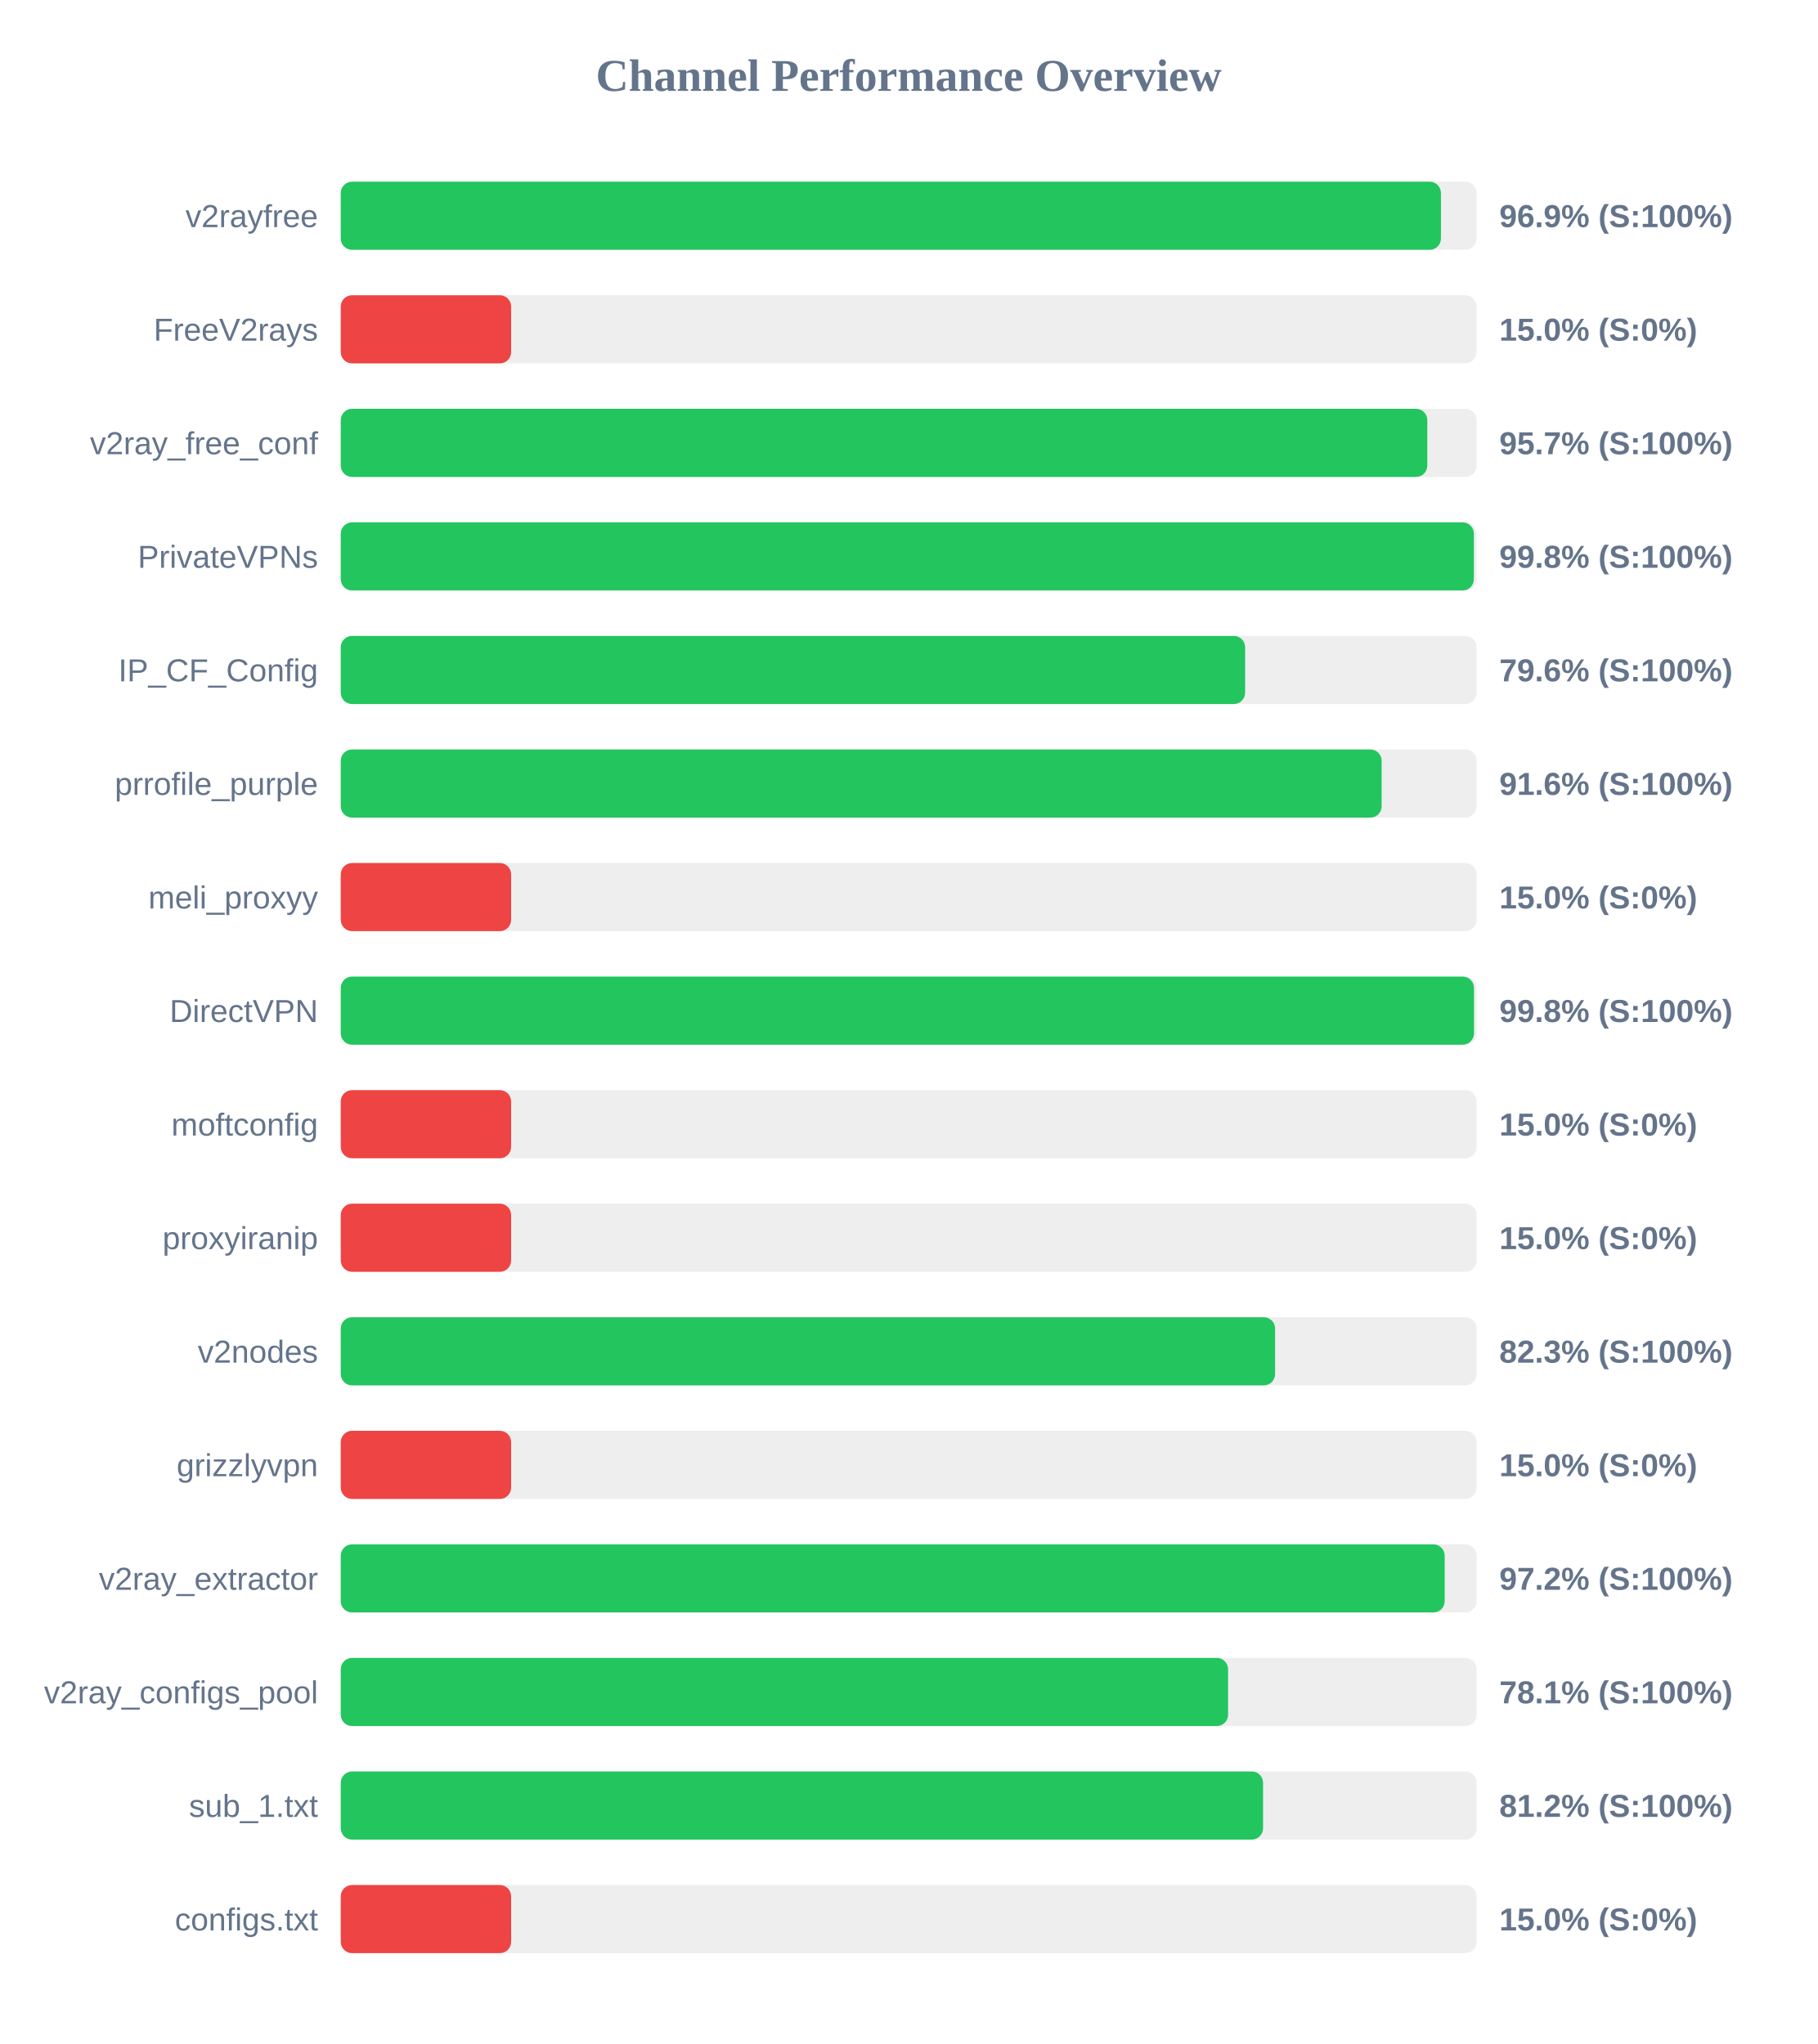
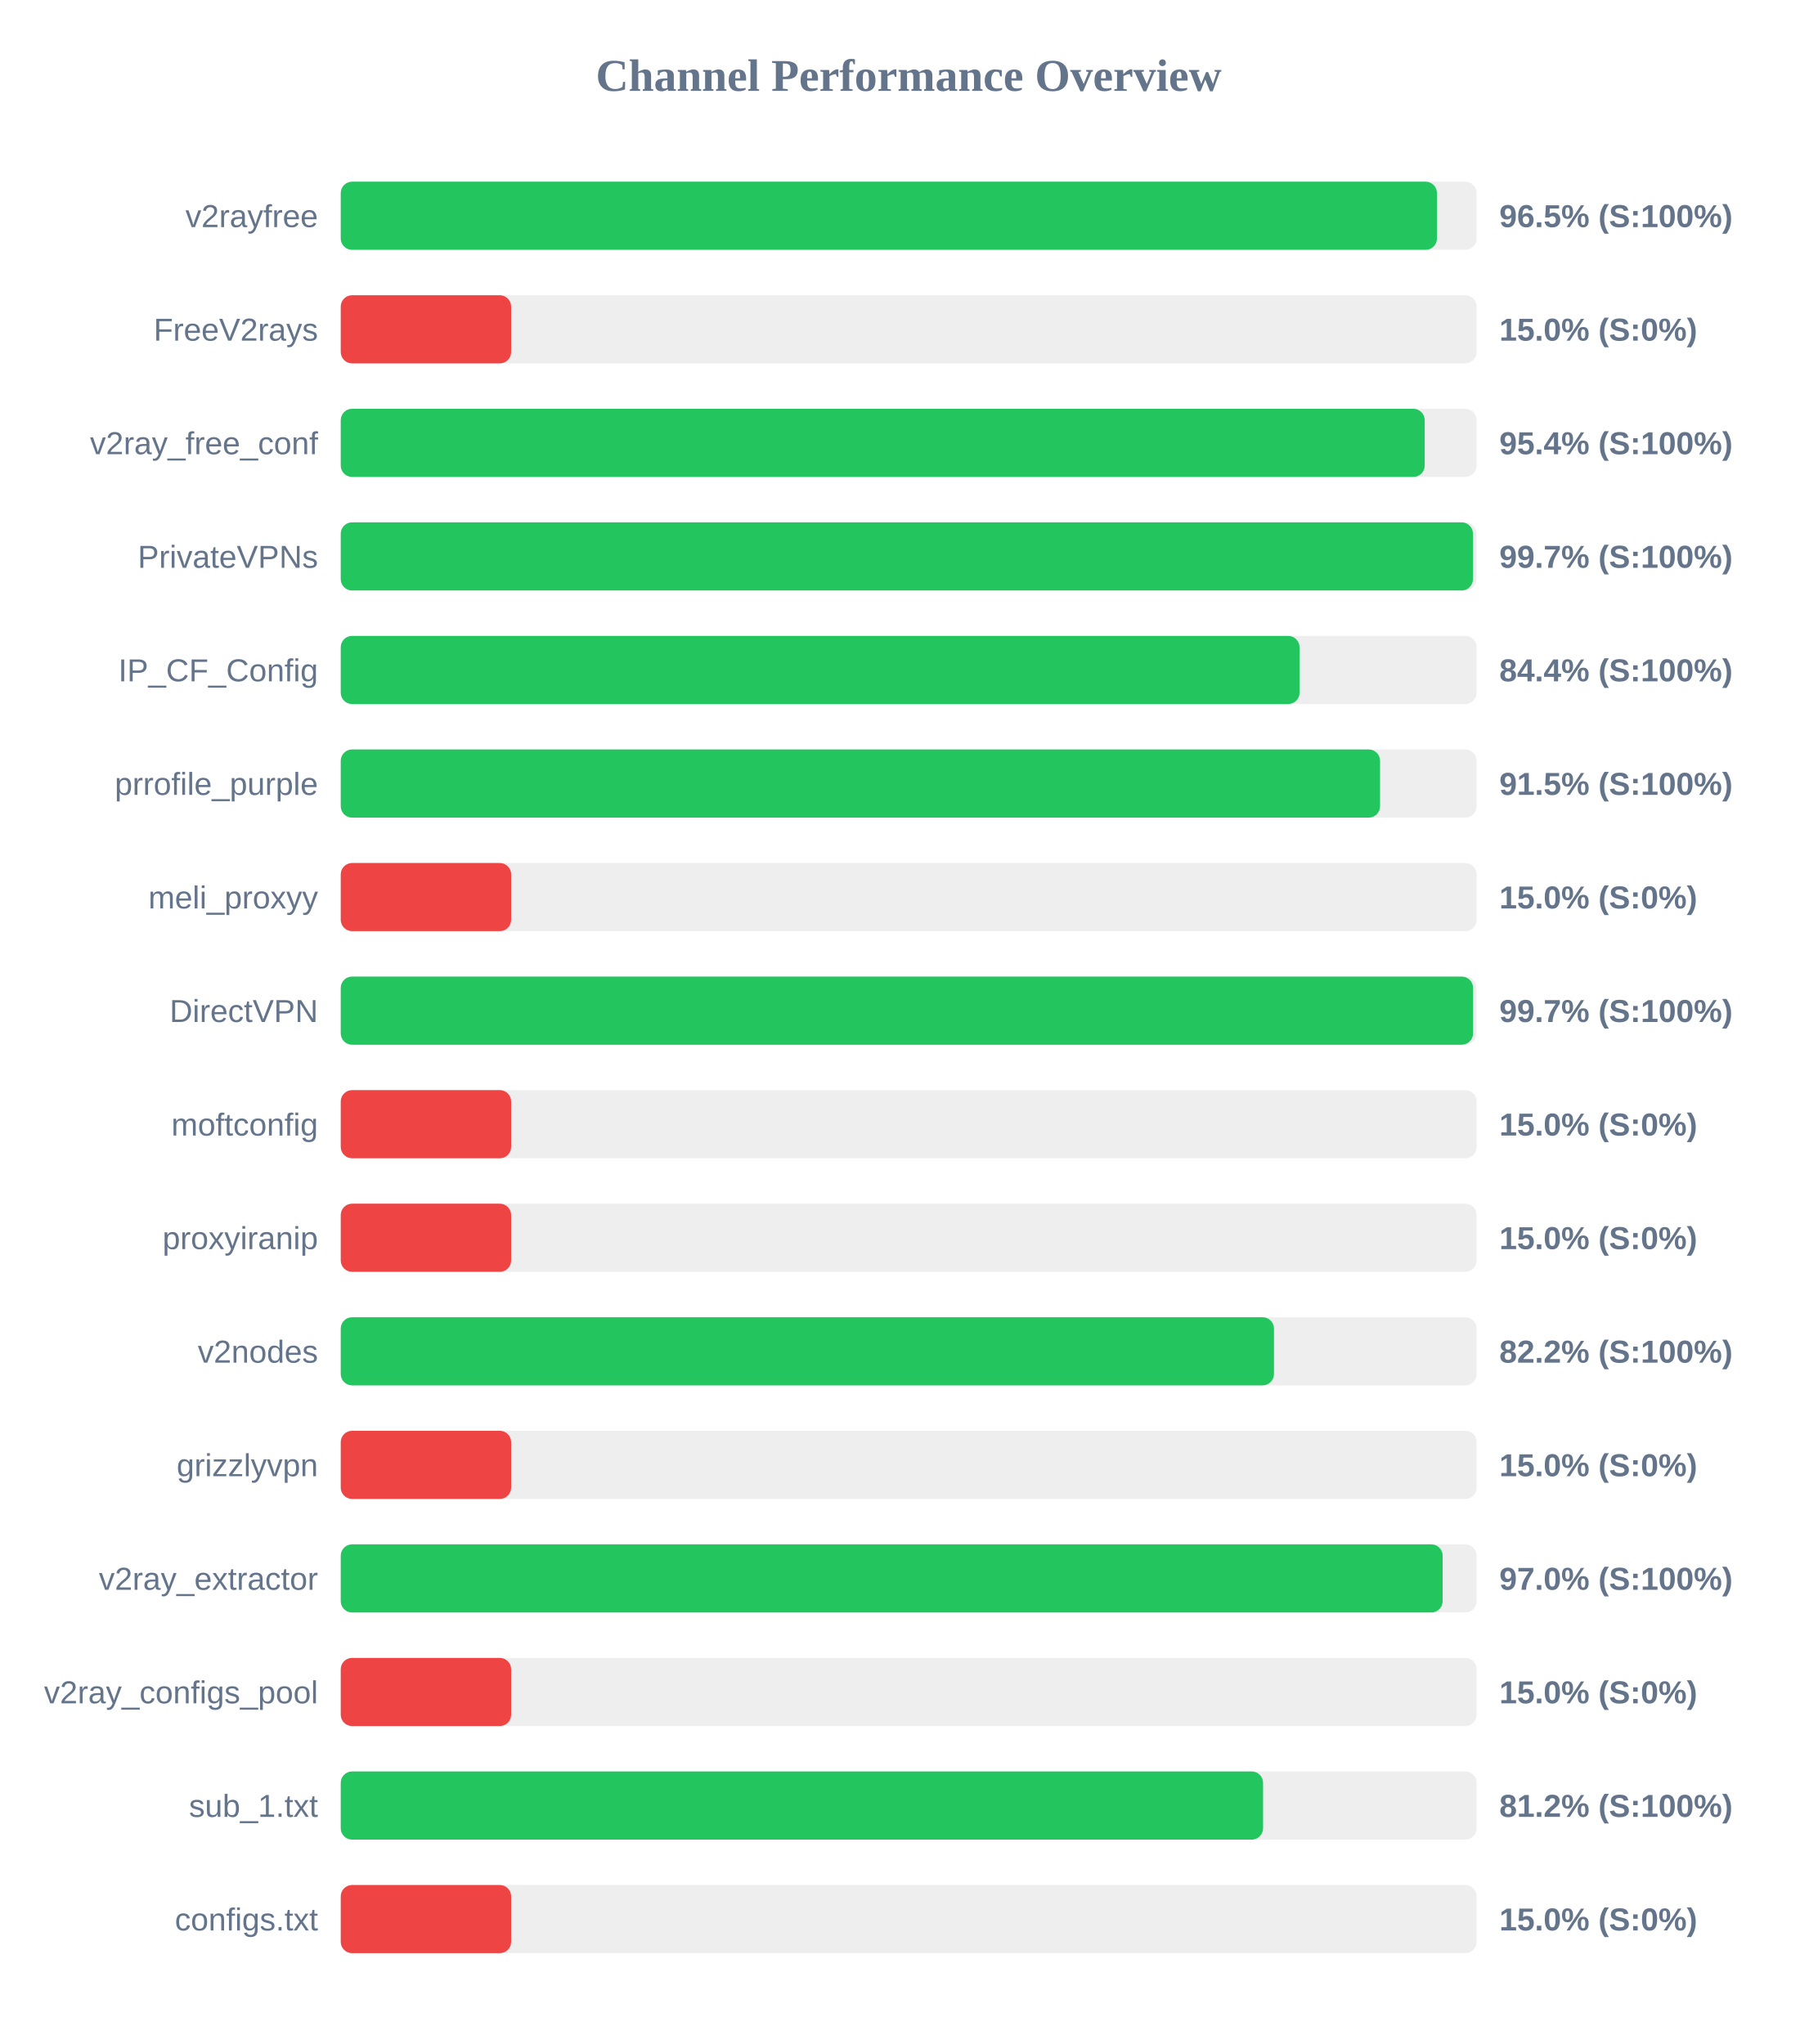
<svg xmlns="http://www.w3.org/2000/svg" width="800" height="900" version="1.1">
  <style>
        .row { font: 14px Arial; fill: #64748b; }
        .score { font: bold 14px Arial; fill: #64748b; }
    </style>
  <text x="400" y="40" text-anchor="middle" font-size="20px" font-weight="bold" fill="#64748b">Channel Performance Overview</text>
  <rect x="150" y="80" width="500" height="30" fill="#eee" rx="5" />
-   <rect x="150" y="80" width="484.3" height="30" fill="#22c55e" rx="5" />
+   <rect x="150" y="80" width="482.55" height="30" fill="#22c55e" rx="5" />
  <text x="140" y="100" text-anchor="end" class="row">v2rayfree</text>
-   <text x="660" y="100" text-anchor="start" class="score">96.9% (S:100%)</text>
+   <text x="660" y="100" text-anchor="start" class="score">96.5% (S:100%)</text>
  <rect x="150" y="130" width="500" height="30" fill="#eee" rx="5" />
  <rect x="150" y="130" width="75.0" height="30" fill="#ef4444" rx="5" />
  <text x="140" y="150" text-anchor="end" class="row">FreeV2rays</text>
  <text x="660" y="150" text-anchor="start" class="score">15.0% (S:0%)</text>
  <rect x="150" y="180" width="500" height="30" fill="#eee" rx="5" />
-   <rect x="150" y="180" width="478.3" height="30" fill="#22c55e" rx="5" />
+   <rect x="150" y="180" width="477.15" height="30" fill="#22c55e" rx="5" />
  <text x="140" y="200" text-anchor="end" class="row">v2ray_free_conf</text>
-   <text x="660" y="200" text-anchor="start" class="score">95.7% (S:100%)</text>
+   <text x="660" y="200" text-anchor="start" class="score">95.4% (S:100%)</text>
  <rect x="150" y="230" width="500" height="30" fill="#eee" rx="5" />
-   <rect x="150" y="230" width="498.8" height="30" fill="#22c55e" rx="5" />
+   <rect x="150" y="230" width="498.4" height="30" fill="#22c55e" rx="5" />
  <text x="140" y="250" text-anchor="end" class="row">PrivateVPNs</text>
-   <text x="660" y="250" text-anchor="start" class="score">99.8% (S:100%)</text>
+   <text x="660" y="250" text-anchor="start" class="score">99.7% (S:100%)</text>
  <rect x="150" y="280" width="500" height="30" fill="#eee" rx="5" />
-   <rect x="150" y="280" width="398.1" height="30" fill="#22c55e" rx="5" />
+   <rect x="150" y="280" width="422.05" height="30" fill="#22c55e" rx="5" />
  <text x="140" y="300" text-anchor="end" class="row">IP_CF_Config</text>
-   <text x="660" y="300" text-anchor="start" class="score">79.6% (S:100%)</text>
+   <text x="660" y="300" text-anchor="start" class="score">84.4% (S:100%)</text>
  <rect x="150" y="330" width="500" height="30" fill="#eee" rx="5" />
-   <rect x="150" y="330" width="458.2" height="30" fill="#22c55e" rx="5" />
+   <rect x="150" y="330" width="457.5" height="30" fill="#22c55e" rx="5" />
  <text x="140" y="350" text-anchor="end" class="row">prrofile_purple</text>
-   <text x="660" y="350" text-anchor="start" class="score">91.6% (S:100%)</text>
+   <text x="660" y="350" text-anchor="start" class="score">91.5% (S:100%)</text>
  <rect x="150" y="380" width="500" height="30" fill="#eee" rx="5" />
  <rect x="150" y="380" width="75.0" height="30" fill="#ef4444" rx="5" />
  <text x="140" y="400" text-anchor="end" class="row">meli_proxyy</text>
  <text x="660" y="400" text-anchor="start" class="score">15.0% (S:0%)</text>
  <rect x="150" y="430" width="500" height="30" fill="#eee" rx="5" />
-   <rect x="150" y="430" width="498.85" height="30" fill="#22c55e" rx="5" />
+   <rect x="150" y="430" width="498.45" height="30" fill="#22c55e" rx="5" />
  <text x="140" y="450" text-anchor="end" class="row">DirectVPN</text>
-   <text x="660" y="450" text-anchor="start" class="score">99.8% (S:100%)</text>
+   <text x="660" y="450" text-anchor="start" class="score">99.7% (S:100%)</text>
  <rect x="150" y="480" width="500" height="30" fill="#eee" rx="5" />
  <rect x="150" y="480" width="75.0" height="30" fill="#ef4444" rx="5" />
  <text x="140" y="500" text-anchor="end" class="row">moftconfig</text>
  <text x="660" y="500" text-anchor="start" class="score">15.0% (S:0%)</text>
  <rect x="150" y="530" width="500" height="30" fill="#eee" rx="5" />
  <rect x="150" y="530" width="75.0" height="30" fill="#ef4444" rx="5" />
  <text x="140" y="550" text-anchor="end" class="row">proxyiranip</text>
  <text x="660" y="550" text-anchor="start" class="score">15.0% (S:0%)</text>
  <rect x="150" y="580" width="500" height="30" fill="#eee" rx="5" />
-   <rect x="150" y="580" width="411.3" height="30" fill="#22c55e" rx="5" />
+   <rect x="150" y="580" width="410.8" height="30" fill="#22c55e" rx="5" />
  <text x="140" y="600" text-anchor="end" class="row">v2nodes</text>
-   <text x="660" y="600" text-anchor="start" class="score">82.3% (S:100%)</text>
+   <text x="660" y="600" text-anchor="start" class="score">82.2% (S:100%)</text>
  <rect x="150" y="630" width="500" height="30" fill="#eee" rx="5" />
  <rect x="150" y="630" width="75.0" height="30" fill="#ef4444" rx="5" />
  <text x="140" y="650" text-anchor="end" class="row">grizzlyvpn</text>
  <text x="660" y="650" text-anchor="start" class="score">15.0% (S:0%)</text>
  <rect x="150" y="680" width="500" height="30" fill="#eee" rx="5" />
-   <rect x="150" y="680" width="485.95" height="30" fill="#22c55e" rx="5" />
+   <rect x="150" y="680" width="485.05" height="30" fill="#22c55e" rx="5" />
  <text x="140" y="700" text-anchor="end" class="row">v2ray_extractor</text>
-   <text x="660" y="700" text-anchor="start" class="score">97.2% (S:100%)</text>
+   <text x="660" y="700" text-anchor="start" class="score">97.0% (S:100%)</text>
  <rect x="150" y="730" width="500" height="30" fill="#eee" rx="5" />
-   <rect x="150" y="730" width="390.6" height="30" fill="#22c55e" rx="5" />
+   <rect x="150" y="730" width="75.0" height="30" fill="#ef4444" rx="5" />
  <text x="140" y="750" text-anchor="end" class="row">v2ray_configs_pool</text>
-   <text x="660" y="750" text-anchor="start" class="score">78.1% (S:100%)</text>
+   <text x="660" y="750" text-anchor="start" class="score">15.0% (S:0%)</text>
  <rect x="150" y="780" width="500" height="30" fill="#eee" rx="5" />
  <rect x="150" y="780" width="406.0" height="30" fill="#22c55e" rx="5" />
  <text x="140" y="800" text-anchor="end" class="row">sub_1.txt</text>
  <text x="660" y="800" text-anchor="start" class="score">81.2% (S:100%)</text>
  <rect x="150" y="830" width="500" height="30" fill="#eee" rx="5" />
  <rect x="150" y="830" width="75.0" height="30" fill="#ef4444" rx="5" />
  <text x="140" y="850" text-anchor="end" class="row">configs.txt</text>
  <text x="660" y="850" text-anchor="start" class="score">15.0% (S:0%)</text>
</svg>
